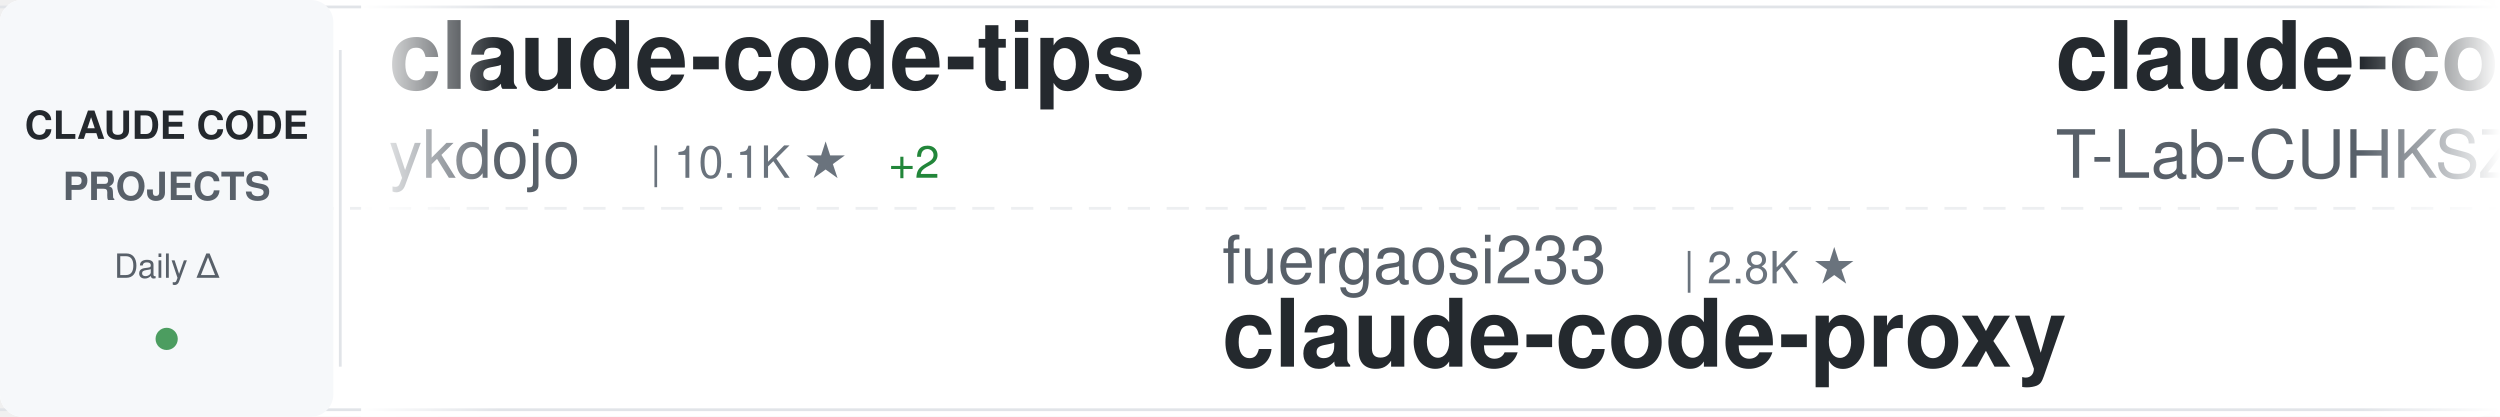
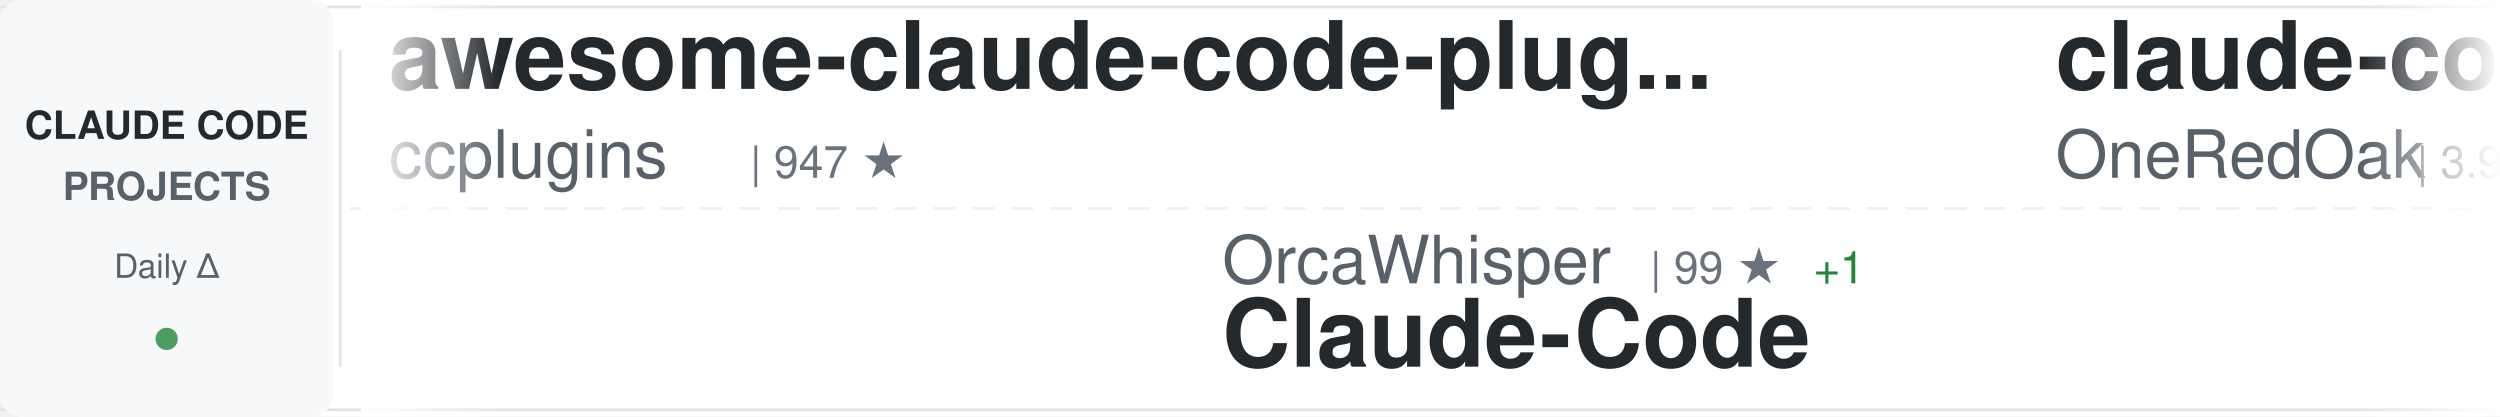
<svg xmlns="http://www.w3.org/2000/svg" width="900" height="150">
  <defs>
    <linearGradient id="awesomeLeftFade" x1="0%" y1="0%" x2="100%" y2="0%">
      <stop offset="0%" style="stop-color:#ffffff;stop-opacity:1" />
      <stop offset="100%" style="stop-color:#ffffff;stop-opacity:0" />
    </linearGradient>
    <linearGradient id="awesomeRightFade" x1="0%" y1="0%" x2="100%" y2="0%">
      <stop offset="0%" style="stop-color:#ffffff;stop-opacity:0" />
      <stop offset="100%" style="stop-color:#ffffff;stop-opacity:1" />
    </linearGradient>
  </defs>
  <rect width="900" height="150" fill="#ffffff" rx="8" />
  <rect x="0" y="2" width="900" height="1" fill="#e1e4e8" />
  <rect x="0" y="147" width="900" height="1" fill="#e1e4e8" />
  <line x1="0" y1="75" x2="900" y2="75" stroke="#e1e4e8" stroke-width="1" stroke-dasharray="8 6" opacity="0.6" />
  <rect x="0" y="0" width="120" height="150" fill="#f6f8fa" rx="8" />
  <text x="60" y="50" font-family="-apple-system, BlinkMacSystemFont, 'Segoe UI', Helvetica, Arial, sans-serif" font-size="14" font-weight="600" fill="#24292e" text-anchor="middle">CLAUDE CODE</text>
  <text x="60" y="72" font-family="-apple-system, BlinkMacSystemFont, 'Segoe UI', Helvetica, Arial, sans-serif" font-size="14" font-weight="600" fill="#586069" text-anchor="middle">PROJECTS</text>
  <text x="60" y="100" font-family="-apple-system, BlinkMacSystemFont, 'Segoe UI', Helvetica, Arial, sans-serif" font-size="12" font-weight="500" fill="#586069" text-anchor="middle">Daily Δ</text>
  <circle cx="60" cy="122" r="4" fill="#22863a" opacity="0.8" />
  <rect x="122" y="18" width="1" height="114" fill="#e1e4e8" />
  <clipPath id="awesomeTickerClip">
    <rect x="130" y="0" width="770" height="150" />
  </clipPath>
  <g clip-path="url(#awesomeTickerClip)">
    <g id="awesomeTickerItems">
      <animateTransform attributeName="transform" attributeType="XML" type="translate" from="0 0" to="-3000 0" dur="54s" repeatCount="indefinite" />
      <g transform="translate(0, 0)">
-         <text x="140" y="32" font-family="-apple-system, BlinkMacSystemFont, 'Segoe UI', Helvetica, Arial, sans-serif" font-size="34" font-weight="600" fill="#24292e">claude-code-tips</text>
-         <text x="140" y="64" font-family="-apple-system, BlinkMacSystemFont, 'Segoe UI', Helvetica, Arial, sans-serif" font-size="24" font-weight="400" fill="#586069">ykdojo</text>
-         <text x="234" y="64" font-family="-apple-system, BlinkMacSystemFont, 'Segoe UI', Helvetica, Arial, sans-serif" font-size="16" font-weight="500" fill="#6a737d">| 10.1K ★</text>
-         <text x="320" y="64" font-family="-apple-system, BlinkMacSystemFont, 'Segoe UI', Helvetica, Arial, sans-serif" font-size="16" font-weight="500" fill="#22863a"> +2</text>
+         <text x="140" y="32" font-family="-apple-system, BlinkMacSystemFont, 'Segoe UI', Helvetica, Arial, sans-serif" font-size="34" font-weight="600" fill="#24292e">awesome-claude-code-plug...</text>
+         <text x="140" y="64" font-family="-apple-system, BlinkMacSystemFont, 'Segoe UI', Helvetica, Arial, sans-serif" font-size="24" font-weight="400" fill="#586069">ccplugins</text>
+         <text x="270" y="64" font-family="-apple-system, BlinkMacSystemFont, 'Segoe UI', Helvetica, Arial, sans-serif" font-size="16" font-weight="500" fill="#6a737d">| 947 ★</text>
      </g>
      <g transform="translate(300, 0)">
-         <text x="140" y="102" font-family="-apple-system, BlinkMacSystemFont, 'Segoe UI', Helvetica, Arial, sans-serif" font-size="24" font-weight="400" fill="#586069">fuergaosi233</text>
-         <text x="306" y="102" font-family="-apple-system, BlinkMacSystemFont, 'Segoe UI', Helvetica, Arial, sans-serif" font-size="16" font-weight="500" fill="#6a737d">| 2.8K ★</text>
-         <text x="140" y="132" font-family="-apple-system, BlinkMacSystemFont, 'Segoe UI', Helvetica, Arial, sans-serif" font-size="34" font-weight="600" fill="#24292e">claude-code-proxy</text>
+         <text x="140" y="102" font-family="-apple-system, BlinkMacSystemFont, 'Segoe UI', Helvetica, Arial, sans-serif" font-size="24" font-weight="400" fill="#586069">OrcaWhisper</text>
+         <text x="294" y="102" font-family="-apple-system, BlinkMacSystemFont, 'Segoe UI', Helvetica, Arial, sans-serif" font-size="16" font-weight="500" fill="#6a737d">| 99 ★</text>
+         <text x="353" y="102" font-family="-apple-system, BlinkMacSystemFont, 'Segoe UI', Helvetica, Arial, sans-serif" font-size="16" font-weight="500" fill="#22863a"> +1</text>
+         <text x="140" y="132" font-family="-apple-system, BlinkMacSystemFont, 'Segoe UI', Helvetica, Arial, sans-serif" font-size="34" font-weight="600" fill="#24292e">Claude-Code</text>
      </g>
      <g transform="translate(600, 0)">
-         <text x="140" y="32" font-family="-apple-system, BlinkMacSystemFont, 'Segoe UI', Helvetica, Arial, sans-serif" font-size="34" font-weight="600" fill="#24292e">claude-code</text>
-         <text x="140" y="64" font-family="-apple-system, BlinkMacSystemFont, 'Segoe UI', Helvetica, Arial, sans-serif" font-size="24" font-weight="400" fill="#586069">T-Lab-CUHKSZ</text>
-         <text x="306" y="64" font-family="-apple-system, BlinkMacSystemFont, 'Segoe UI', Helvetica, Arial, sans-serif" font-size="16" font-weight="500" fill="#6a737d">| 329 ★</text>
+         <text x="140" y="32" font-family="-apple-system, BlinkMacSystemFont, 'Segoe UI', Helvetica, Arial, sans-serif" font-size="34" font-weight="600" fill="#24292e">claude-code-workflows</text>
+         <text x="140" y="64" font-family="-apple-system, BlinkMacSystemFont, 'Segoe UI', Helvetica, Arial, sans-serif" font-size="24" font-weight="400" fill="#586069">OneRedOak</text>
+         <text x="270" y="64" font-family="-apple-system, BlinkMacSystemFont, 'Segoe UI', Helvetica, Arial, sans-serif" font-size="16" font-weight="500" fill="#6a737d">| 3.9K ★</text>
      </g>
      <g transform="translate(900, 0)">
+         <text x="140" y="102" font-family="-apple-system, BlinkMacSystemFont, 'Segoe UI', Helvetica, Arial, sans-serif" font-size="24" font-weight="400" fill="#586069">multica-ai</text>
+         <text x="282" y="102" font-family="-apple-system, BlinkMacSystemFont, 'Segoe UI', Helvetica, Arial, sans-serif" font-size="16" font-weight="500" fill="#6a737d">| 214.1K ★</text>
+         <text x="377" y="102" font-family="-apple-system, BlinkMacSystemFont, 'Segoe UI', Helvetica, Arial, sans-serif" font-size="16" font-weight="500" fill="#22863a"> +36</text>
+         <text x="140" y="132" font-family="-apple-system, BlinkMacSystemFont, 'Segoe UI', Helvetica, Arial, sans-serif" font-size="34" font-weight="600" fill="#24292e">andrej-karpathy-skills</text>
+       </g>
+       <g transform="translate(1200, 0)">
+         <text x="140" y="32" font-family="-apple-system, BlinkMacSystemFont, 'Segoe UI', Helvetica, Arial, sans-serif" font-size="34" font-weight="600" fill="#24292e">ralph-claude-code</text>
+         <text x="140" y="64" font-family="-apple-system, BlinkMacSystemFont, 'Segoe UI', Helvetica, Arial, sans-serif" font-size="24" font-weight="400" fill="#586069">frankbria</text>
+         <text x="270" y="64" font-family="-apple-system, BlinkMacSystemFont, 'Segoe UI', Helvetica, Arial, sans-serif" font-size="16" font-weight="500" fill="#6a737d">| 9.6K ★</text>
+       </g>
+       <g transform="translate(1500, 0)">
+         <text x="140" y="102" font-family="-apple-system, BlinkMacSystemFont, 'Segoe UI', Helvetica, Arial, sans-serif" font-size="24" font-weight="400" fill="#586069">VoltAgent</text>
+         <text x="270" y="102" font-family="-apple-system, BlinkMacSystemFont, 'Segoe UI', Helvetica, Arial, sans-serif" font-size="16" font-weight="500" fill="#6a737d">| 25.2K ★</text>
+         <text x="356" y="102" font-family="-apple-system, BlinkMacSystemFont, 'Segoe UI', Helvetica, Arial, sans-serif" font-size="16" font-weight="500" fill="#22863a"> +4</text>
+         <text x="140" y="132" font-family="-apple-system, BlinkMacSystemFont, 'Segoe UI', Helvetica, Arial, sans-serif" font-size="34" font-weight="600" fill="#24292e">awesome-claude-code-suba...</text>
+       </g>
+       <g transform="translate(1800, 0)">
+         <text x="140" y="32" font-family="-apple-system, BlinkMacSystemFont, 'Segoe UI', Helvetica, Arial, sans-serif" font-size="34" font-weight="600" fill="#24292e">claude-code-sourcemap</text>
+         <text x="140" y="64" font-family="-apple-system, BlinkMacSystemFont, 'Segoe UI', Helvetica, Arial, sans-serif" font-size="24" font-weight="400" fill="#586069">ChinaSiro</text>
+         <text x="270" y="64" font-family="-apple-system, BlinkMacSystemFont, 'Segoe UI', Helvetica, Arial, sans-serif" font-size="16" font-weight="500" fill="#6a737d">| 9.7K ★</text>
+         <text x="347" y="64" font-family="-apple-system, BlinkMacSystemFont, 'Segoe UI', Helvetica, Arial, sans-serif" font-size="16" font-weight="500" fill="#22863a"> +1</text>
+       </g>
+       <g transform="translate(2100, 0)">
+         <text x="140" y="102" font-family="-apple-system, BlinkMacSystemFont, 'Segoe UI', Helvetica, Arial, sans-serif" font-size="24" font-weight="400" fill="#586069">andrew-kramer-inno</text>
+         <text x="378" y="102" font-family="-apple-system, BlinkMacSystemFont, 'Segoe UI', Helvetica, Arial, sans-serif" font-size="16" font-weight="500" fill="#6a737d">| 596 ★</text>
+         <text x="140" y="132" font-family="-apple-system, BlinkMacSystemFont, 'Segoe UI', Helvetica, Arial, sans-serif" font-size="34" font-weight="600" fill="#24292e">claude-code-source-build</text>
+       </g>
+       <g transform="translate(2400, 0)">
+         <text x="140" y="32" font-family="-apple-system, BlinkMacSystemFont, 'Segoe UI', Helvetica, Arial, sans-serif" font-size="34" font-weight="600" fill="#24292e">claude-code-source-code-...</text>
+         <text x="140" y="64" font-family="-apple-system, BlinkMacSystemFont, 'Segoe UI', Helvetica, Arial, sans-serif" font-size="24" font-weight="400" fill="#586069">ghuntley</text>
+         <text x="258" y="64" font-family="-apple-system, BlinkMacSystemFont, 'Segoe UI', Helvetica, Arial, sans-serif" font-size="16" font-weight="500" fill="#6a737d">| 992 ★</text>
+       </g>
+       <g transform="translate(2700, 0)">
        <text x="140" y="102" font-family="-apple-system, BlinkMacSystemFont, 'Segoe UI', Helvetica, Arial, sans-serif" font-size="24" font-weight="400" fill="#586069">lowcortisolprogrammer</text>
        <text x="414" y="102" font-family="-apple-system, BlinkMacSystemFont, 'Segoe UI', Helvetica, Arial, sans-serif" font-size="16" font-weight="500" fill="#6a737d">| 171 ★</text>
        <text x="140" y="132" font-family="-apple-system, BlinkMacSystemFont, 'Segoe UI', Helvetica, Arial, sans-serif" font-size="34" font-weight="600" fill="#24292e">claude-code</text>
      </g>
-       <g transform="translate(1200, 0)">
-         <text x="140" y="32" font-family="-apple-system, BlinkMacSystemFont, 'Segoe UI', Helvetica, Arial, sans-serif" font-size="34" font-weight="600" fill="#24292e">claude-code-guide</text>
-         <text x="140" y="64" font-family="-apple-system, BlinkMacSystemFont, 'Segoe UI', Helvetica, Arial, sans-serif" font-size="24" font-weight="400" fill="#586069">zebbern</text>
-         <text x="246" y="64" font-family="-apple-system, BlinkMacSystemFont, 'Segoe UI', Helvetica, Arial, sans-serif" font-size="16" font-weight="500" fill="#6a737d">| 4.6K ★</text>
-         <text x="323" y="64" font-family="-apple-system, BlinkMacSystemFont, 'Segoe UI', Helvetica, Arial, sans-serif" font-size="16" font-weight="500" fill="#cb2431"> -1</text>
-       </g>
-       <g transform="translate(1500, 0)">
-         <text x="140" y="102" font-family="-apple-system, BlinkMacSystemFont, 'Segoe UI', Helvetica, Arial, sans-serif" font-size="24" font-weight="400" fill="#586069">diet103</text>
-         <text x="246" y="102" font-family="-apple-system, BlinkMacSystemFont, 'Segoe UI', Helvetica, Arial, sans-serif" font-size="16" font-weight="500" fill="#6a737d">| 10.0K ★</text>
-         <text x="332" y="102" font-family="-apple-system, BlinkMacSystemFont, 'Segoe UI', Helvetica, Arial, sans-serif" font-size="16" font-weight="500" fill="#cb2431"> -2</text>
-         <text x="140" y="132" font-family="-apple-system, BlinkMacSystemFont, 'Segoe UI', Helvetica, Arial, sans-serif" font-size="34" font-weight="600" fill="#24292e">claude-code-infrastructu...</text>
-       </g>
-       <g transform="translate(1800, 0)">
-         <text x="140" y="32" font-family="-apple-system, BlinkMacSystemFont, 'Segoe UI', Helvetica, Arial, sans-serif" font-size="34" font-weight="600" fill="#24292e">claude-code-templates</text>
-         <text x="140" y="64" font-family="-apple-system, BlinkMacSystemFont, 'Segoe UI', Helvetica, Arial, sans-serif" font-size="24" font-weight="400" fill="#586069">davila7</text>
-         <text x="246" y="64" font-family="-apple-system, BlinkMacSystemFont, 'Segoe UI', Helvetica, Arial, sans-serif" font-size="16" font-weight="500" fill="#6a737d">| 30.8K ★</text>
-         <text x="332" y="64" font-family="-apple-system, BlinkMacSystemFont, 'Segoe UI', Helvetica, Arial, sans-serif" font-size="16" font-weight="500" fill="#22863a"> +8</text>
-       </g>
-       <g transform="translate(2100, 0)">
-         <text x="140" y="102" font-family="-apple-system, BlinkMacSystemFont, 'Segoe UI', Helvetica, Arial, sans-serif" font-size="24" font-weight="400" fill="#586069">chauncygu</text>
-         <text x="270" y="102" font-family="-apple-system, BlinkMacSystemFont, 'Segoe UI', Helvetica, Arial, sans-serif" font-size="16" font-weight="500" fill="#6a737d">| 2.8K ★</text>
-         <text x="140" y="132" font-family="-apple-system, BlinkMacSystemFont, 'Segoe UI', Helvetica, Arial, sans-serif" font-size="34" font-weight="600" fill="#24292e">collection-claude-code-s...</text>
-       </g>
-       <g transform="translate(2400, 0)">
-         <text x="140" y="32" font-family="-apple-system, BlinkMacSystemFont, 'Segoe UI', Helvetica, Arial, sans-serif" font-size="34" font-weight="600" fill="#24292e">edmunds-claude-code</text>
-         <text x="140" y="64" font-family="-apple-system, BlinkMacSystemFont, 'Segoe UI', Helvetica, Arial, sans-serif" font-size="24" font-weight="400" fill="#586069">edmund-io</text>
-         <text x="270" y="64" font-family="-apple-system, BlinkMacSystemFont, 'Segoe UI', Helvetica, Arial, sans-serif" font-size="16" font-weight="500" fill="#6a737d">| 1.5K ★</text>
-       </g>
-       <g transform="translate(2700, 0)">
-         <text x="140" y="102" font-family="-apple-system, BlinkMacSystemFont, 'Segoe UI', Helvetica, Arial, sans-serif" font-size="24" font-weight="400" fill="#586069">ponponon</text>
-         <text x="258" y="102" font-family="-apple-system, BlinkMacSystemFont, 'Segoe UI', Helvetica, Arial, sans-serif" font-size="16" font-weight="500" fill="#6a737d">| 2.3K ★</text>
-         <text x="335" y="102" font-family="-apple-system, BlinkMacSystemFont, 'Segoe UI', Helvetica, Arial, sans-serif" font-size="16" font-weight="500" fill="#cb2431"> -1</text>
-         <text x="140" y="132" font-family="-apple-system, BlinkMacSystemFont, 'Segoe UI', Helvetica, Arial, sans-serif" font-size="34" font-weight="600" fill="#24292e">claude_code_src</text>
-       </g>
      <g transform="translate(3000, 0)">
-         <text x="140" y="32" font-family="-apple-system, BlinkMacSystemFont, 'Segoe UI', Helvetica, Arial, sans-serif" font-size="34" font-weight="600" fill="#24292e">claude-code-tips</text>
-         <text x="140" y="64" font-family="-apple-system, BlinkMacSystemFont, 'Segoe UI', Helvetica, Arial, sans-serif" font-size="24" font-weight="400" fill="#586069">ykdojo</text>
-         <text x="234" y="64" font-family="-apple-system, BlinkMacSystemFont, 'Segoe UI', Helvetica, Arial, sans-serif" font-size="16" font-weight="500" fill="#6a737d">| 10.1K ★</text>
-         <text x="320" y="64" font-family="-apple-system, BlinkMacSystemFont, 'Segoe UI', Helvetica, Arial, sans-serif" font-size="16" font-weight="500" fill="#22863a"> +2</text>
+         <text x="140" y="32" font-family="-apple-system, BlinkMacSystemFont, 'Segoe UI', Helvetica, Arial, sans-serif" font-size="34" font-weight="600" fill="#24292e">awesome-claude-code-plug...</text>
+         <text x="140" y="64" font-family="-apple-system, BlinkMacSystemFont, 'Segoe UI', Helvetica, Arial, sans-serif" font-size="24" font-weight="400" fill="#586069">ccplugins</text>
+         <text x="270" y="64" font-family="-apple-system, BlinkMacSystemFont, 'Segoe UI', Helvetica, Arial, sans-serif" font-size="16" font-weight="500" fill="#6a737d">| 947 ★</text>
      </g>
      <g transform="translate(3300, 0)">
-         <text x="140" y="102" font-family="-apple-system, BlinkMacSystemFont, 'Segoe UI', Helvetica, Arial, sans-serif" font-size="24" font-weight="400" fill="#586069">fuergaosi233</text>
-         <text x="306" y="102" font-family="-apple-system, BlinkMacSystemFont, 'Segoe UI', Helvetica, Arial, sans-serif" font-size="16" font-weight="500" fill="#6a737d">| 2.8K ★</text>
-         <text x="140" y="132" font-family="-apple-system, BlinkMacSystemFont, 'Segoe UI', Helvetica, Arial, sans-serif" font-size="34" font-weight="600" fill="#24292e">claude-code-proxy</text>
+         <text x="140" y="102" font-family="-apple-system, BlinkMacSystemFont, 'Segoe UI', Helvetica, Arial, sans-serif" font-size="24" font-weight="400" fill="#586069">OrcaWhisper</text>
+         <text x="294" y="102" font-family="-apple-system, BlinkMacSystemFont, 'Segoe UI', Helvetica, Arial, sans-serif" font-size="16" font-weight="500" fill="#6a737d">| 99 ★</text>
+         <text x="353" y="102" font-family="-apple-system, BlinkMacSystemFont, 'Segoe UI', Helvetica, Arial, sans-serif" font-size="16" font-weight="500" fill="#22863a"> +1</text>
+         <text x="140" y="132" font-family="-apple-system, BlinkMacSystemFont, 'Segoe UI', Helvetica, Arial, sans-serif" font-size="34" font-weight="600" fill="#24292e">Claude-Code</text>
      </g>
      <g transform="translate(3600, 0)">
-         <text x="140" y="32" font-family="-apple-system, BlinkMacSystemFont, 'Segoe UI', Helvetica, Arial, sans-serif" font-size="34" font-weight="600" fill="#24292e">claude-code</text>
-         <text x="140" y="64" font-family="-apple-system, BlinkMacSystemFont, 'Segoe UI', Helvetica, Arial, sans-serif" font-size="24" font-weight="400" fill="#586069">T-Lab-CUHKSZ</text>
-         <text x="306" y="64" font-family="-apple-system, BlinkMacSystemFont, 'Segoe UI', Helvetica, Arial, sans-serif" font-size="16" font-weight="500" fill="#6a737d">| 329 ★</text>
+         <text x="140" y="32" font-family="-apple-system, BlinkMacSystemFont, 'Segoe UI', Helvetica, Arial, sans-serif" font-size="34" font-weight="600" fill="#24292e">claude-code-workflows</text>
+         <text x="140" y="64" font-family="-apple-system, BlinkMacSystemFont, 'Segoe UI', Helvetica, Arial, sans-serif" font-size="24" font-weight="400" fill="#586069">OneRedOak</text>
+         <text x="270" y="64" font-family="-apple-system, BlinkMacSystemFont, 'Segoe UI', Helvetica, Arial, sans-serif" font-size="16" font-weight="500" fill="#6a737d">| 3.9K ★</text>
      </g>
      <g transform="translate(3900, 0)">
-         <text x="140" y="102" font-family="-apple-system, BlinkMacSystemFont, 'Segoe UI', Helvetica, Arial, sans-serif" font-size="24" font-weight="400" fill="#586069">lowcortisolprogrammer</text>
-         <text x="414" y="102" font-family="-apple-system, BlinkMacSystemFont, 'Segoe UI', Helvetica, Arial, sans-serif" font-size="16" font-weight="500" fill="#6a737d">| 171 ★</text>
-         <text x="140" y="132" font-family="-apple-system, BlinkMacSystemFont, 'Segoe UI', Helvetica, Arial, sans-serif" font-size="34" font-weight="600" fill="#24292e">claude-code</text>
+         <text x="140" y="102" font-family="-apple-system, BlinkMacSystemFont, 'Segoe UI', Helvetica, Arial, sans-serif" font-size="24" font-weight="400" fill="#586069">multica-ai</text>
+         <text x="282" y="102" font-family="-apple-system, BlinkMacSystemFont, 'Segoe UI', Helvetica, Arial, sans-serif" font-size="16" font-weight="500" fill="#6a737d">| 214.1K ★</text>
+         <text x="377" y="102" font-family="-apple-system, BlinkMacSystemFont, 'Segoe UI', Helvetica, Arial, sans-serif" font-size="16" font-weight="500" fill="#22863a"> +36</text>
+         <text x="140" y="132" font-family="-apple-system, BlinkMacSystemFont, 'Segoe UI', Helvetica, Arial, sans-serif" font-size="34" font-weight="600" fill="#24292e">andrej-karpathy-skills</text>
      </g>
    </g>
  </g>
  <rect x="130" y="0" width="50" height="150" fill="url(#awesomeLeftFade)" />
  <rect x="850" y="0" width="50" height="150" fill="url(#awesomeRightFade)" />
</svg>
